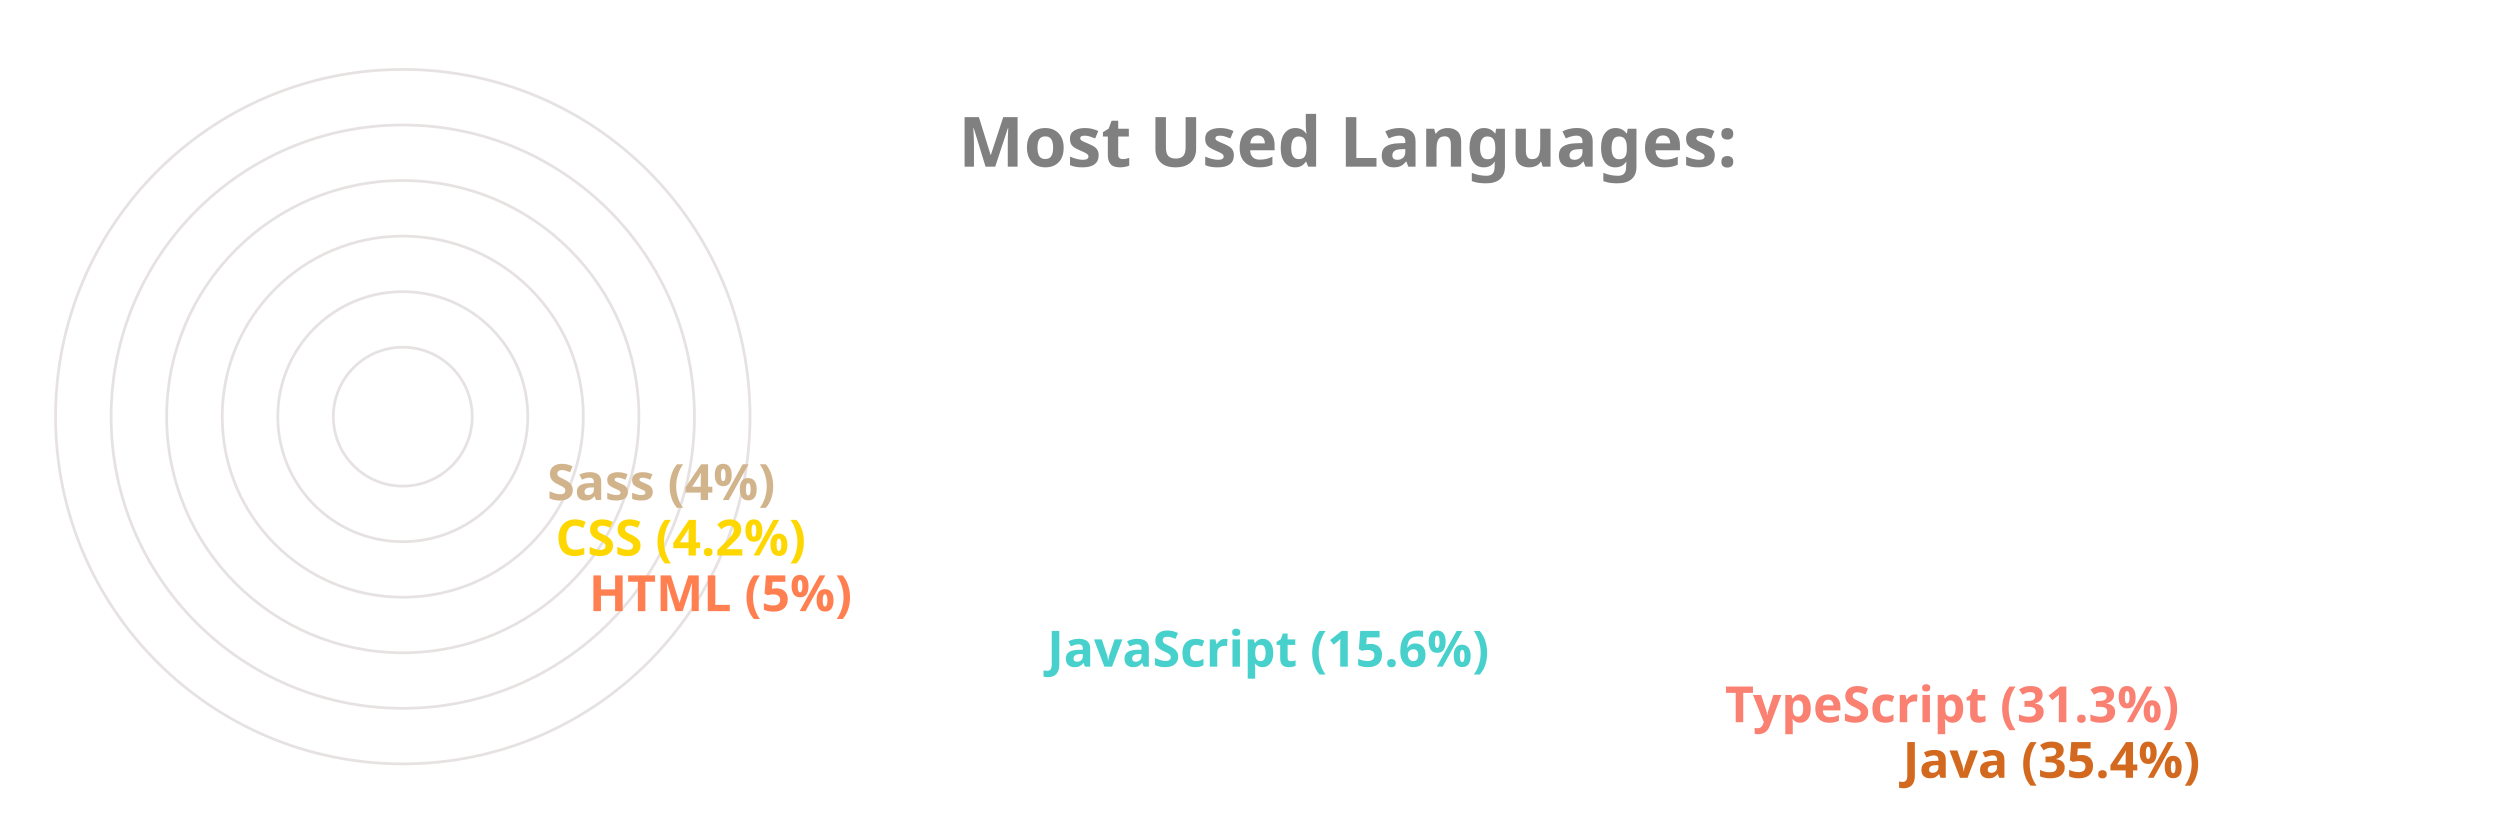
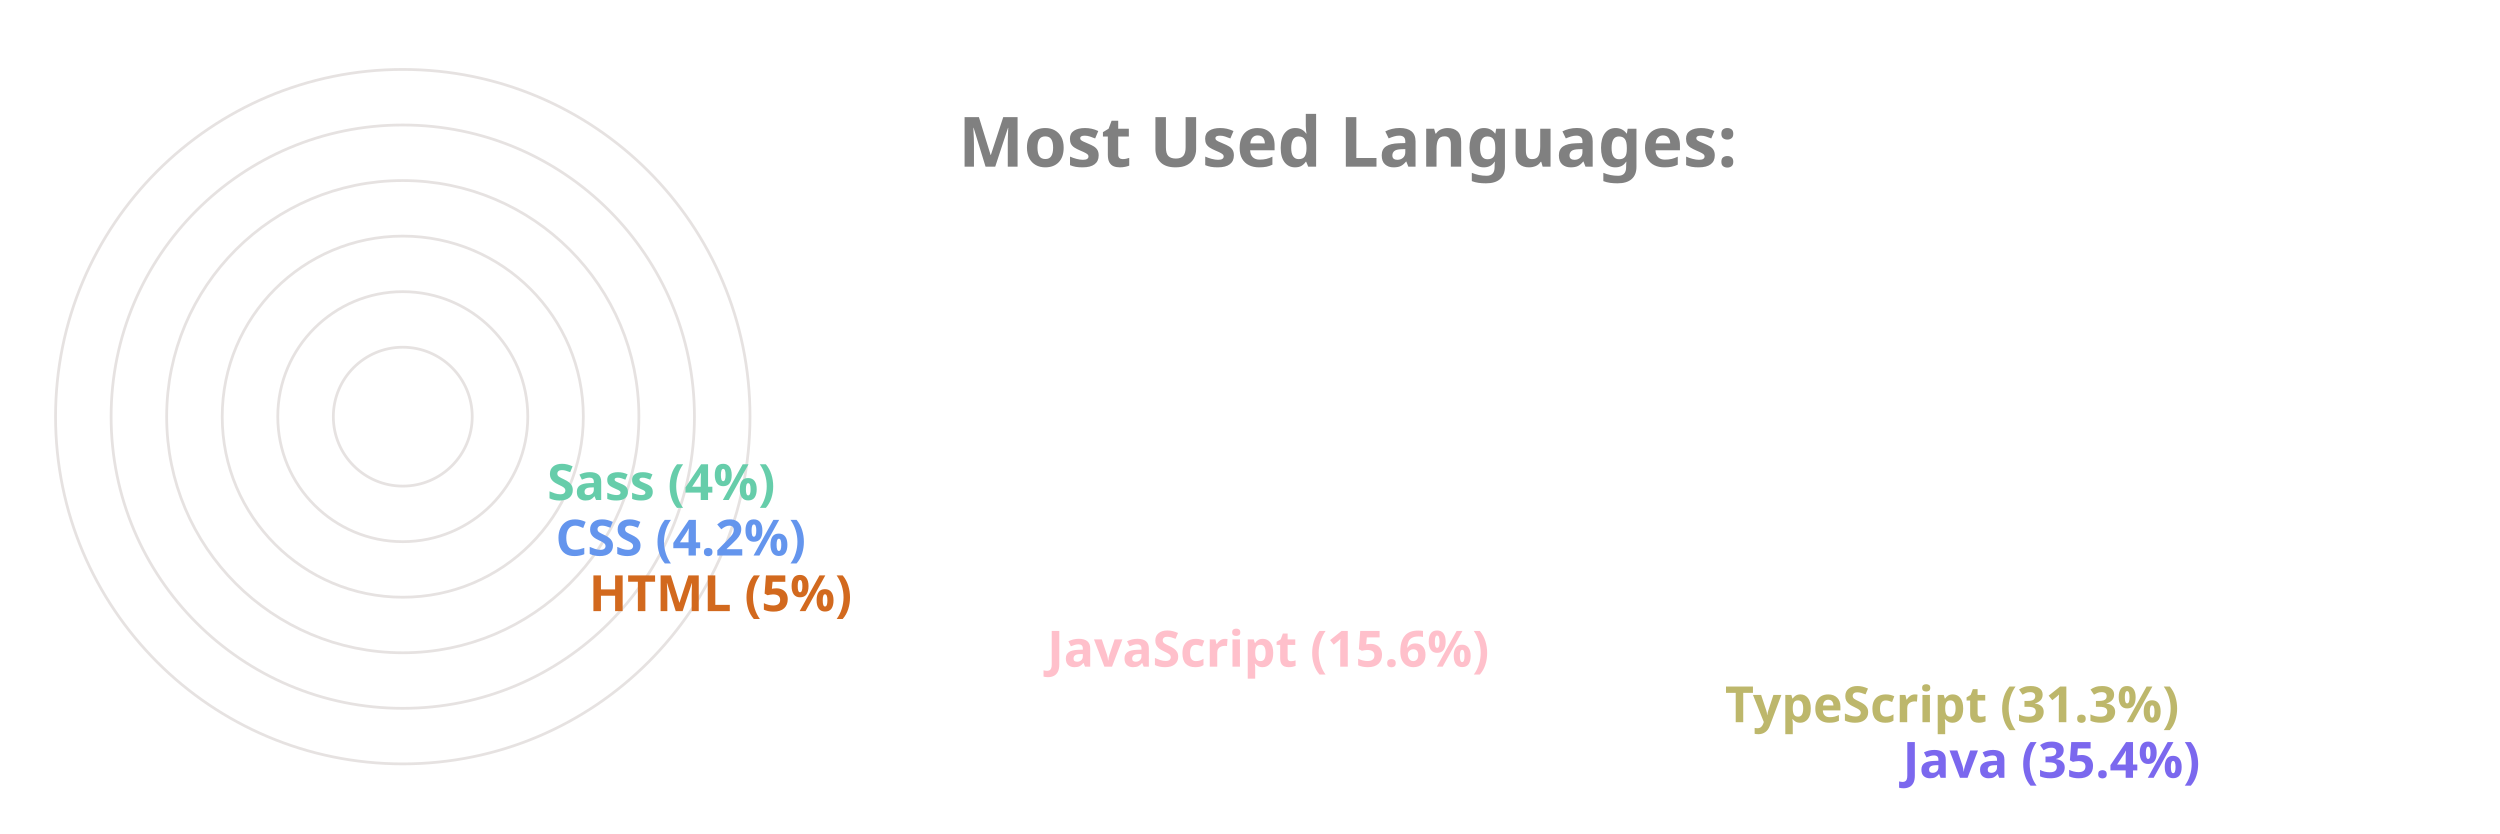
<svg xmlns="http://www.w3.org/2000/svg" viewBox="0 0 650 300" height="200px" width="600px">
  <style>
		.label {
			font: bold 25px sans-serif;
			color: #404040;
			-webkit-text-stroke: 1px white;
	  	}
		.name {
			font: bold 18px sans-serif;
			color: #404040;
	  	}

		.line {
			stroke-dasharray: 1000;
			stroke-dashoffset: 1000;
			animation: dash 3.5s ease-in-out forwards;	
			animation-iteration-count: infinite;
			animation-direction: alternate-reverse;
		}

		.path {
			stroke-dasharray: 1000;
			stroke-dashoffset: 1000;
			animation: dash 3.5s ease-in-out forwards;	
			animation-iteration-count: infinite;
			animation-direction: alternate-reverse;
		}
		  
		@keyframes dash {
			to {
				stroke-dashoffset: 0;
			}
		}

	</style>
  <g stroke="#E6E2E1" fill="none" stroke-width="1">
    <circle cx="20" cy="150" r="125" />
    <circle cx="20" cy="150" r="105" />
    <circle cx="20" cy="150" r="85" />
    <circle cx="20" cy="150" r="65" />
    <circle cx="20" cy="150" r="45" />
    <circle cx="20" cy="150" r="25" />
  </g>
  <g fill="none" stroke-width="20" class="line">
-     <line x2="550" y2="275" x1="20" y1="275" stroke="Chocolate" />
-     <line x2="486" y2="255" x1="20" y1="255" stroke="Salmon" />
-     <line x2="242" y2="235" x1="20" y1="235" stroke="MediumTurquoise" />
-     <line x2="77" y2="215" x1="20" y1="215" stroke="Coral" />
-     <line x2="65" y2="195" x1="20" y1="195" stroke="Gold" />
-     <line x2="62" y2="175" x1="20" y1="175" stroke="Tan" />
+     <line x2="550" y2="275" x1="20" y1="275" stroke="MediumSlateBlue" />
+     <line x2="486" y2="255" x1="20" y1="255" stroke="DarkKhaki" />
+     <line x2="242" y2="235" x1="20" y1="235" stroke="Pink" />
+     <line x2="77" y2="215" x1="20" y1="215" stroke="Chocolate" />
+     <line x2="65" y2="195" x1="20" y1="195" stroke="CornflowerBlue" />
+     <line x2="62" y2="175" x1="20" y1="175" stroke="MediumAquaMarine" />
  </g>
  <g fill="none" stroke-width="20" stroke-linecap="round" class="path">
-     <path d="M 20 275 A 125 125 45 0 1 -82 78" stroke="Chocolate" />
-     <path d="M 20 255 A 105 105 45 0 1 -70 95" stroke="Salmon" />
-     <path d="M 20 235 A 85 85 45 0 1 -61 126" stroke="MediumTurquoise" />
-     <path d="M 20 215 A 65 65 45 0 1 -44 144" stroke="Coral" />
-     <path d="M 20 195 A 45 45 45 0 1 -24 146" stroke="Gold" />
-     <path d="M 20 175 A 25 25 45 0 1 -4 148" stroke="Tan" />
+     <path d="M 20 275 A 125 125 45 0 1 -82 78" stroke="MediumSlateBlue" />
+     <path d="M 20 255 A 105 105 45 0 1 -70 95" stroke="DarkKhaki" />
+     <path d="M 20 235 A 85 85 45 0 1 -61 126" stroke="Pink" />
+     <path d="M 20 215 A 65 65 45 0 1 -44 144" stroke="Chocolate" />
+     <path d="M 20 195 A 45 45 45 0 1 -24 146" stroke="CornflowerBlue" />
+     <path d="M 20 175 A 25 25 45 0 1 -4 148" stroke="MediumAquaMarine" />
  </g>
  <g class="name">
-     <text x="560" y="280" fill="Chocolate">Java (35.4%)</text>
-     <text x="496" y="260" fill="Salmon">TypeScript (31.3%)</text>
-     <text x="252" y="240" fill="MediumTurquoise">JavaScript (15.6%)</text>
-     <text x="87" y="220" fill="Coral">HTML (5%)</text>
-     <text x="75" y="200" fill="Gold">CSS (4.2%)</text>
-     <text x="72" y="180" fill="Tan">Sass (4%)</text>
+     <text x="560" y="280" fill="MediumSlateBlue">Java (35.4%)</text>
+     <text x="496" y="260" fill="DarkKhaki">TypeScript (31.3%)</text>
+     <text x="252" y="240" fill="Pink">JavaScript (15.6%)</text>
+     <text x="87" y="220" fill="Chocolate">HTML (5%)</text>
+     <text x="75" y="200" fill="CornflowerBlue">CSS (4.2%)</text>
+     <text x="72" y="180" fill="MediumAquaMarine">Sass (4%)</text>
  </g>
  <g class="label">
    <text x="220" y="60" fill="grey">Most Used Languages:</text>
  </g>
</svg>
